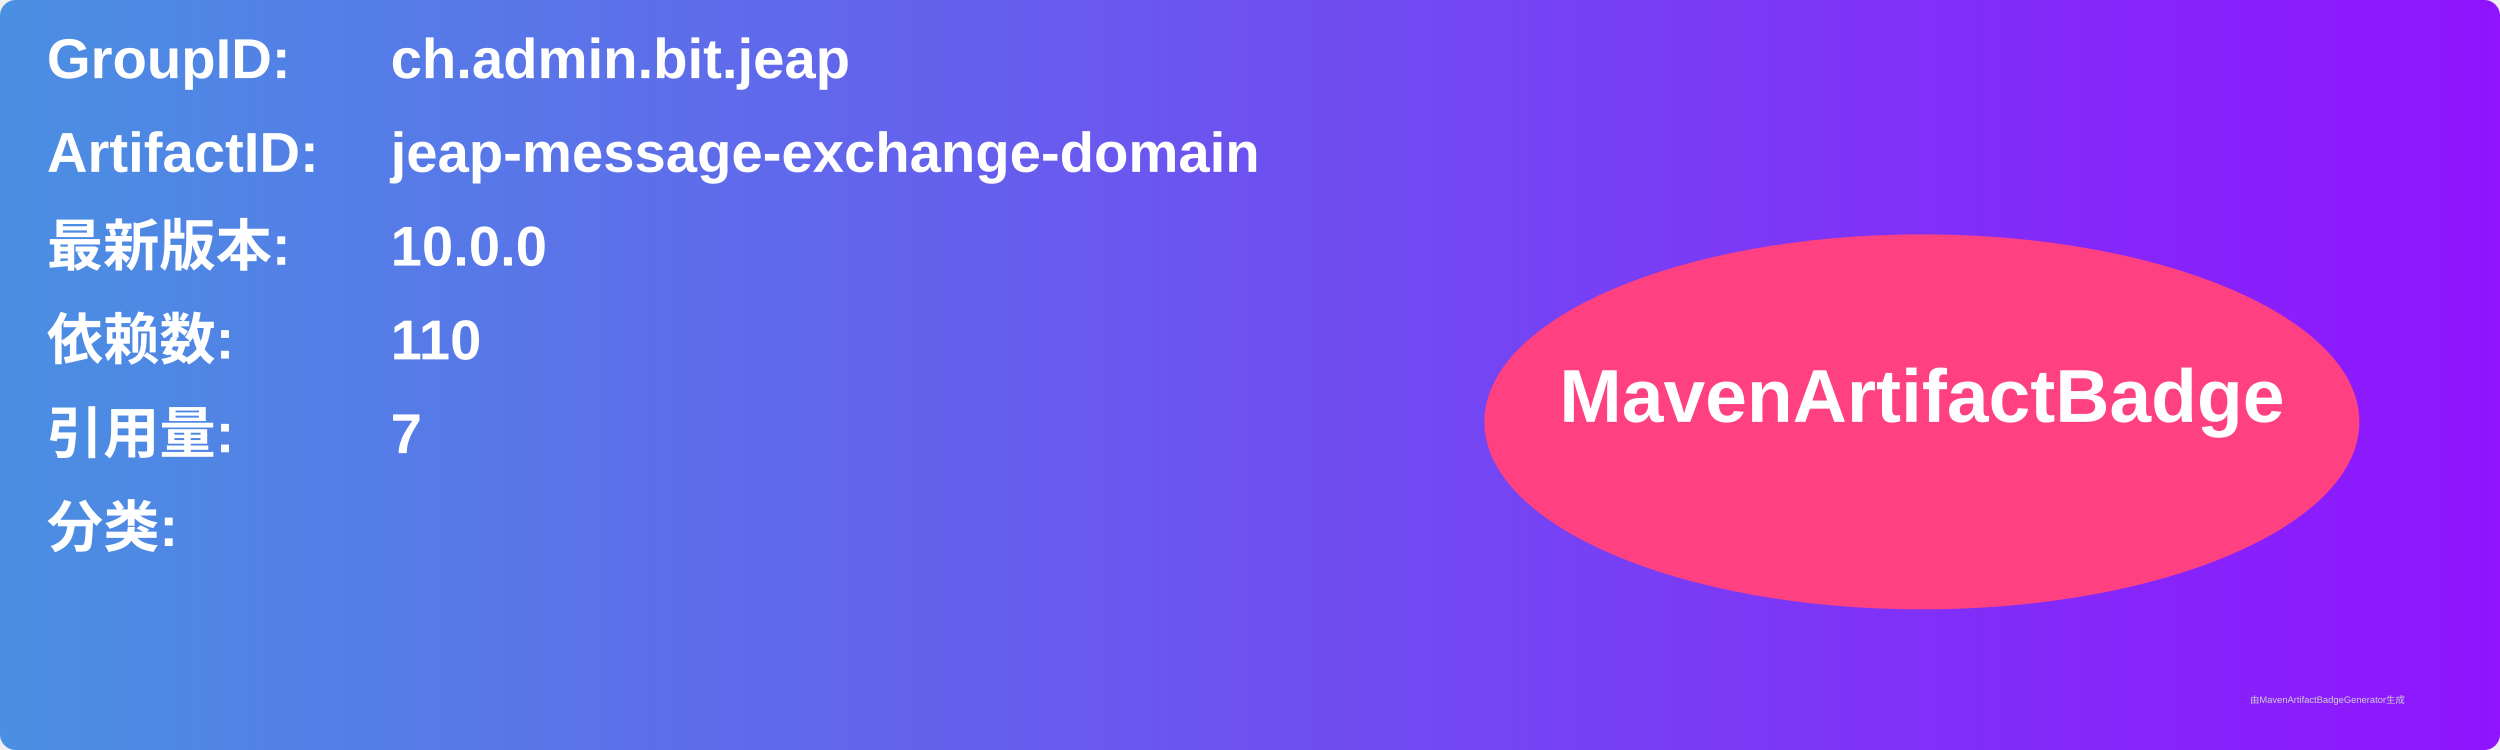
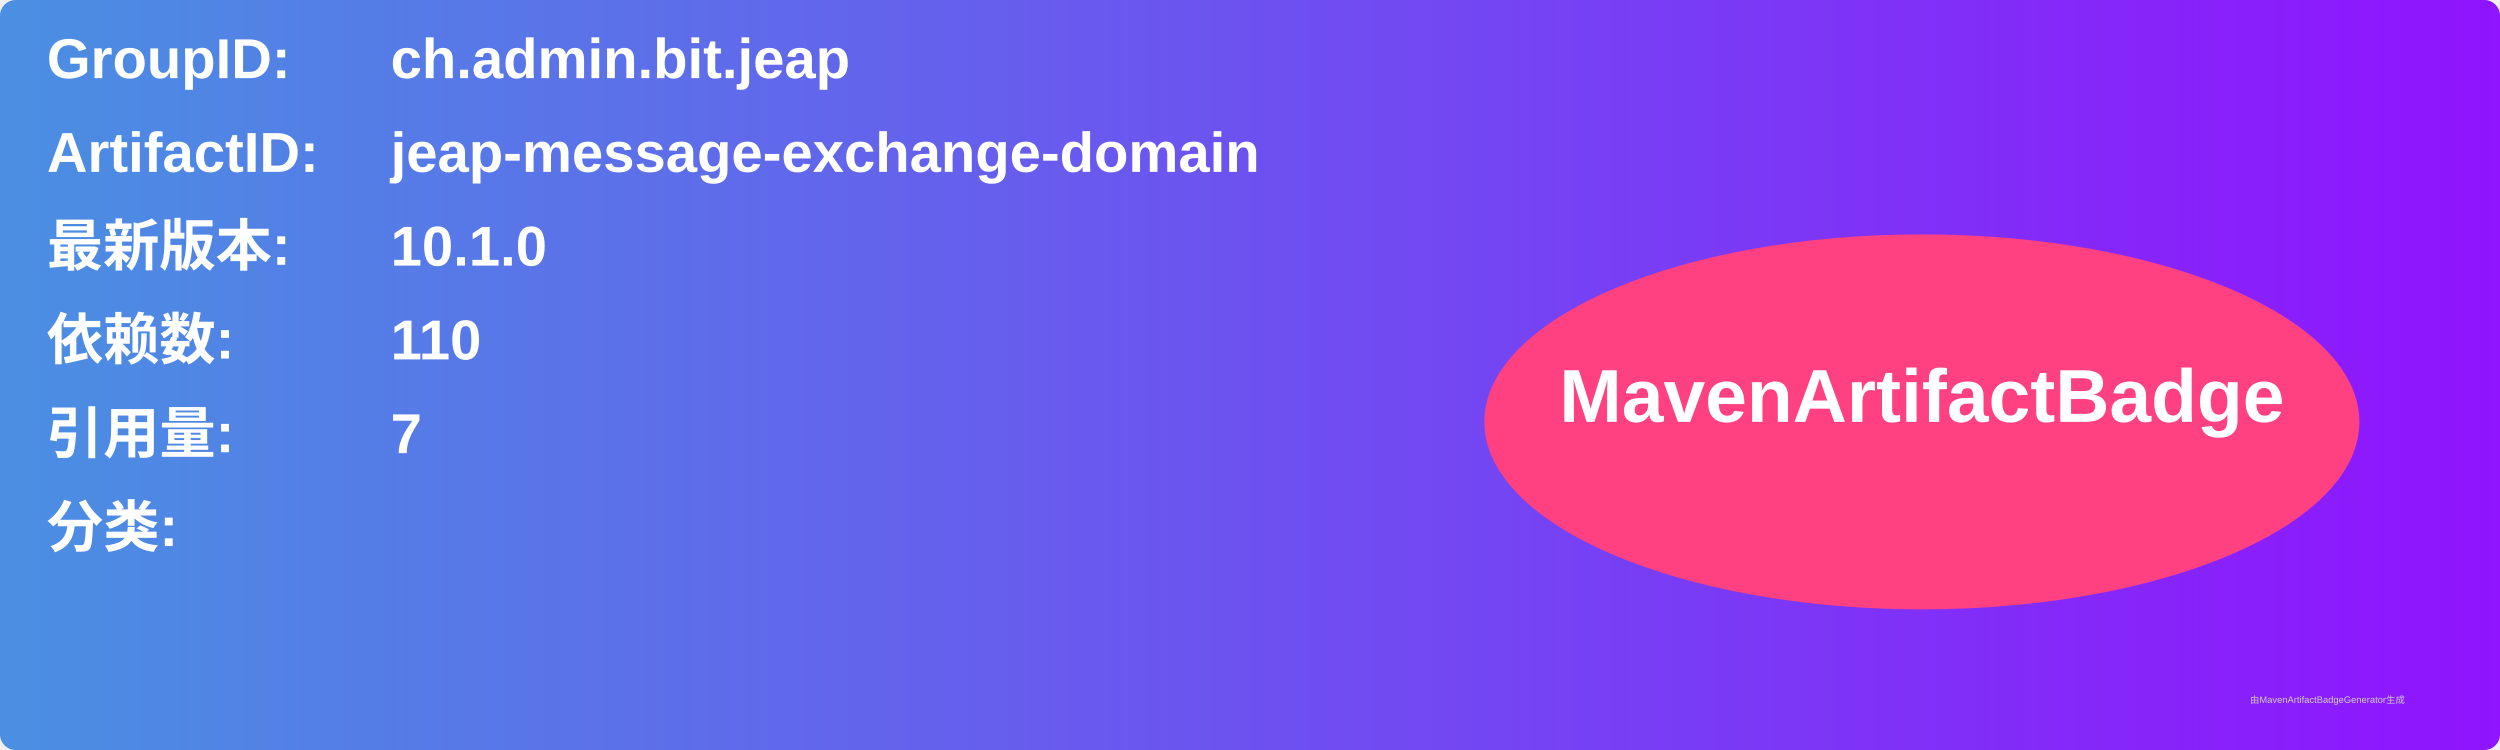
<svg xmlns="http://www.w3.org/2000/svg" width="800" height="240" viewBox="0 0 800 240">
  <linearGradient id="grad" x1="0%" y1="0%" x2="100%" y2="0%">
    <stop offset="0%" stop-color="#4a90e2" />
    <stop offset="100%" stop-color="#9013fe" />
  </linearGradient>
  <rect width="100%" height="100%" rx="5" ry="5" fill="url(#grad)" />
  <g transform="translate(15, 15)">
    <text x="0" y="10" font-family="Arial" font-size="18" fill="white" font-weight="bold" width="260">GroupID:</text>
    <text x="110" y="10" font-family="Arial" font-size="18" fill="white" font-weight="bold" width="460">ch.admin.bit.jeap</text>
    <text x="0" y="40" font-family="Arial" font-size="18" fill="white" font-weight="bold" width="260">ArtifactID:</text>
    <text x="110" y="40" font-family="Arial" font-size="18" fill="white" font-weight="bold" width="460">jeap-message-exchange-domain</text>
    <text x="0" y="70" font-family="Arial" font-size="18" fill="white" font-weight="bold">最新版本:</text>
    <text x="110" y="70" font-family="Arial" font-size="18" fill="white" font-weight="bold">
-       <tspan font-weight="bold">10.0.0</tspan>
+       <tspan font-weight="bold">10.1.0</tspan>
    </text>
    <text x="0" y="100" font-family="Arial" font-size="18" fill="white" font-weight="bold">依赖数: </text>
    <text x="110" y="100" font-family="Arial" font-size="18" fill="white">
      <tspan font-weight="bold">110</tspan>
    </text>
    <text x="0" y="130" font-family="Arial" font-size="18" fill="white" font-weight="bold">引用量: </text>
    <text x="110" y="130" font-family="Arial" font-size="18" fill="white">
      <tspan font-weight="bold">7</tspan>
    </text>
    <text x="0" y="160" font-family="Arial" font-size="18" fill="white" font-weight="bold">分类:</text>
    <text x="10" y="190" font-family="Arial" font-size="10" fill="white">
      <tspan font-weight="bold" />
    </text>
    <ellipse cx="600" cy="120" rx="140" ry="60" fill="#ff4081" />
    <text x="600" y="120" text-anchor="middle" font-family="Arial" font-size="24" fill="white" font-weight="bold">MavenArtifactBadge</text>
  </g>
  <text x="720" y="225" font-family="Arial" font-size="3" fill="#d0d0d0">由MavenArtifactBadgeGenerator生成</text>
</svg>
